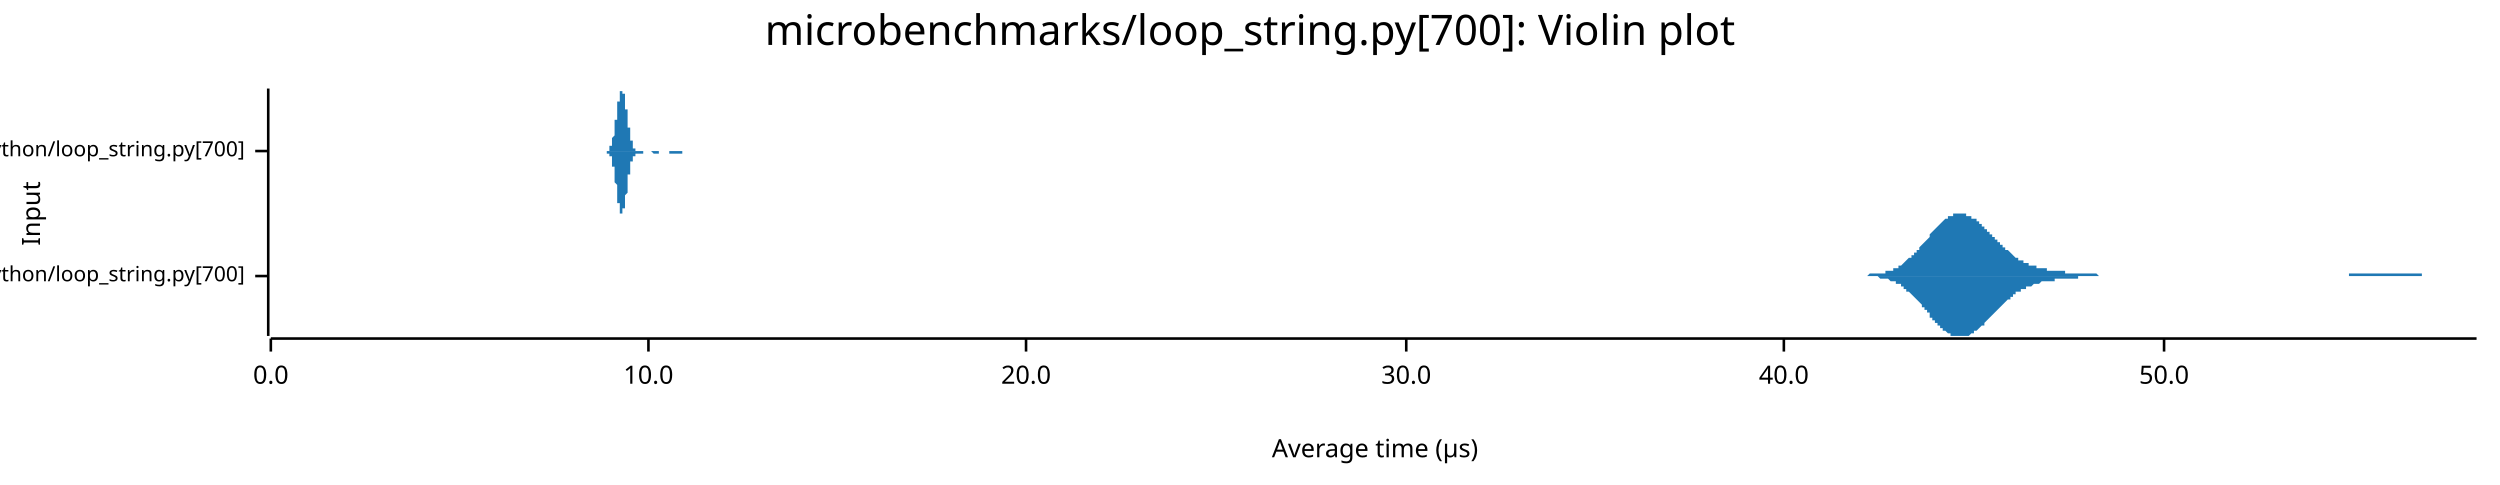
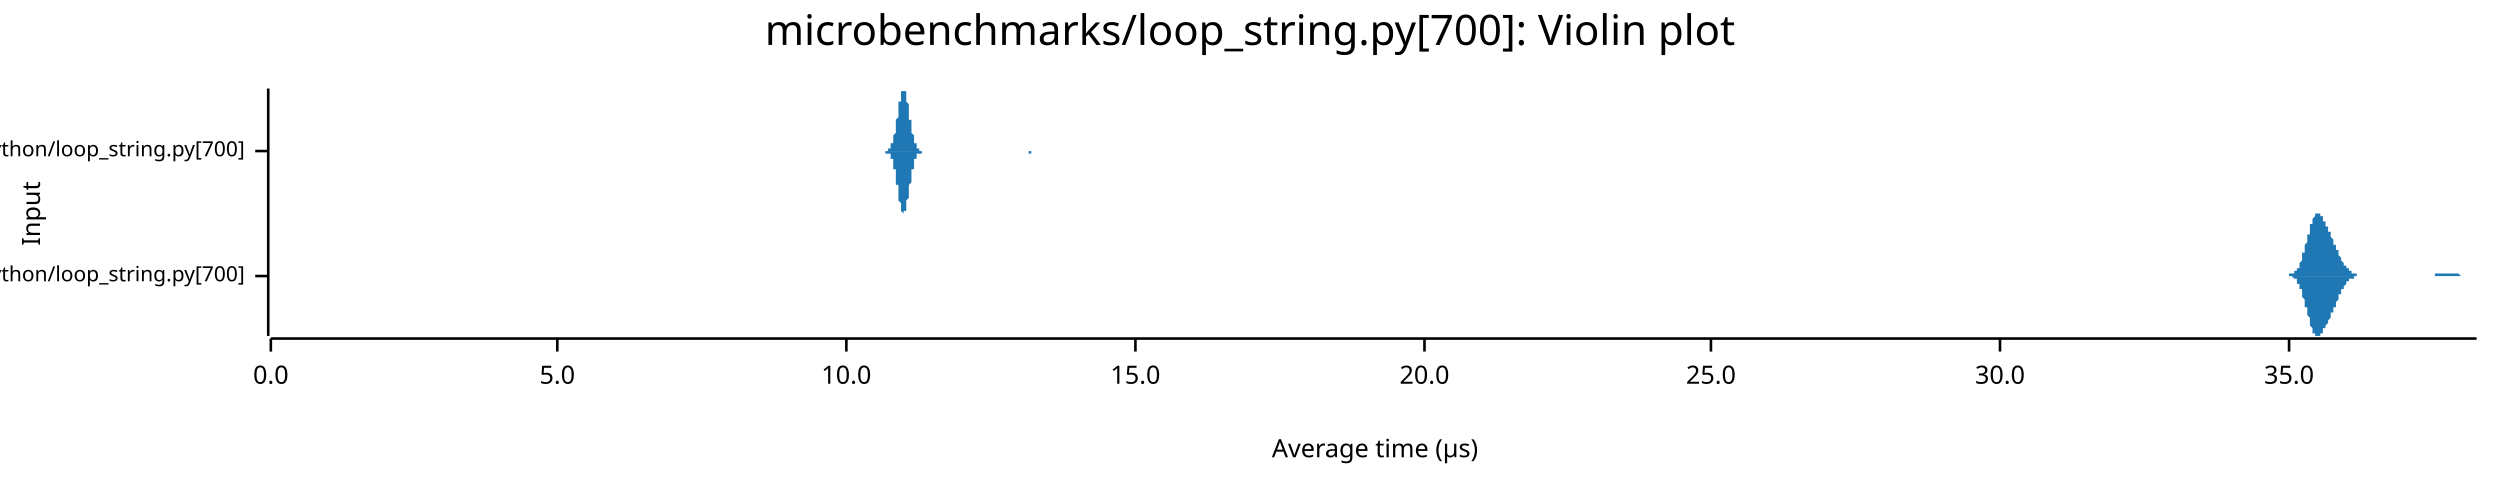
<svg xmlns="http://www.w3.org/2000/svg" width="960" height="186" viewBox="0 0 960 186">
  <text x="480" y="5" dy="0.76em" text-anchor="middle" font-family="sans-serif" font-size="16.129" opacity="1" fill="#000000">
microbenchmarks/loop_string.py[700]: Violin plot
</text>
  <text x="8" y="82" dy="0.76em" text-anchor="middle" font-family="sans-serif" font-size="9.677" opacity="1" fill="#000000" transform="rotate(270, 8, 82)">
Input
</text>
  <text x="528" y="178" dy="-0.5ex" text-anchor="middle" font-family="sans-serif" font-size="9.677" opacity="1" fill="#000000">
Average time (µs)
</text>
  <polyline fill="none" opacity="1" stroke="#000000" stroke-width="1" points="103,34 103,129 " />
  <text x="94" y="106" dy="0.5ex" text-anchor="end" font-family="sans-serif" font-size="8.065" opacity="1" fill="#000000">
microbenchmarks/rustpython/loop_string.py[700]
</text>
  <polyline fill="none" opacity="1" stroke="#000000" stroke-width="1" points="98,106 103,106 " />
  <text x="94" y="58" dy="0.5ex" text-anchor="end" font-family="sans-serif" font-size="8.065" opacity="1" fill="#000000">
microbenchmarks/cpython/loop_string.py[700]
</text>
  <polyline fill="none" opacity="1" stroke="#000000" stroke-width="1" points="98,58 103,58 " />
  <polyline fill="none" opacity="1" stroke="#000000" stroke-width="1" points="104,130 951,130 " />
  <text x="104" y="140" dy="0.76em" text-anchor="middle" font-family="sans-serif" font-size="9.677" opacity="1" fill="#000000">
0.0
</text>
  <polyline fill="none" opacity="1" stroke="#000000" stroke-width="1" points="104,130 104,135 " />
-   <text x="249" y="140" dy="0.76em" text-anchor="middle" font-family="sans-serif" font-size="9.677" opacity="1" fill="#000000">
+   <text x="214" y="140" dy="0.76em" text-anchor="middle" font-family="sans-serif" font-size="9.677" opacity="1" fill="#000000">
+ 5.0
+ </text>
+   <polyline fill="none" opacity="1" stroke="#000000" stroke-width="1" points="214,130 214,135 " />
+   <text x="325" y="140" dy="0.76em" text-anchor="middle" font-family="sans-serif" font-size="9.677" opacity="1" fill="#000000">
10.0
</text>
-   <polyline fill="none" opacity="1" stroke="#000000" stroke-width="1" points="249,130 249,135 " />
-   <text x="394" y="140" dy="0.76em" text-anchor="middle" font-family="sans-serif" font-size="9.677" opacity="1" fill="#000000">
+   <polyline fill="none" opacity="1" stroke="#000000" stroke-width="1" points="325,130 325,135 " />
+   <text x="436" y="140" dy="0.76em" text-anchor="middle" font-family="sans-serif" font-size="9.677" opacity="1" fill="#000000">
+ 15.0
+ </text>
+   <polyline fill="none" opacity="1" stroke="#000000" stroke-width="1" points="436,130 436,135 " />
+   <text x="547" y="140" dy="0.76em" text-anchor="middle" font-family="sans-serif" font-size="9.677" opacity="1" fill="#000000">
20.0
</text>
-   <polyline fill="none" opacity="1" stroke="#000000" stroke-width="1" points="394,130 394,135 " />
-   <text x="540" y="140" dy="0.76em" text-anchor="middle" font-family="sans-serif" font-size="9.677" opacity="1" fill="#000000">
+   <polyline fill="none" opacity="1" stroke="#000000" stroke-width="1" points="547,130 547,135 " />
+   <text x="657" y="140" dy="0.76em" text-anchor="middle" font-family="sans-serif" font-size="9.677" opacity="1" fill="#000000">
+ 25.0
+ </text>
+   <polyline fill="none" opacity="1" stroke="#000000" stroke-width="1" points="657,130 657,135 " />
+   <text x="768" y="140" dy="0.76em" text-anchor="middle" font-family="sans-serif" font-size="9.677" opacity="1" fill="#000000">
30.0
</text>
-   <polyline fill="none" opacity="1" stroke="#000000" stroke-width="1" points="540,130 540,135 " />
-   <text x="685" y="140" dy="0.76em" text-anchor="middle" font-family="sans-serif" font-size="9.677" opacity="1" fill="#000000">
- 40.0
+   <polyline fill="none" opacity="1" stroke="#000000" stroke-width="1" points="768,130 768,135 " />
+   <text x="879" y="140" dy="0.76em" text-anchor="middle" font-family="sans-serif" font-size="9.677" opacity="1" fill="#000000">
+ 35.0
</text>
-   <polyline fill="none" opacity="1" stroke="#000000" stroke-width="1" points="685,130 685,135 " />
-   <text x="831" y="140" dy="0.76em" text-anchor="middle" font-family="sans-serif" font-size="9.677" opacity="1" fill="#000000">
- 50.0
- </text>
-   <polyline fill="none" opacity="1" stroke="#000000" stroke-width="1" points="831,130 831,135 " />
-   <polygon opacity="1" fill="#1F78B4" points="712,106 713,106 713,106 714,106 714,106 715,106 715,106 716,106 716,106 717,106 717,106 718,105 718,105 719,105 719,105 720,105 720,105 720,105 721,105 721,105 722,105 722,105 723,105 723,105 724,105 724,104 725,104 725,104 726,104 726,104 727,104 727,103 728,103 728,103 729,103 729,102 730,102 730,102 731,101 731,101 731,101 732,100 732,100 733,99 733,99 734,99 734,98 735,98 735,97 736,97 736,96 737,96 737,95 738,94 738,94 739,93 739,93 740,92 740,92 741,91 741,90 741,90 742,89 742,89 743,88 743,88 744,87 744,87 745,86 745,86 746,85 746,85 747,84 747,84 748,84 748,83 749,83 749,83 750,83 750,82 751,82 751,82 752,82 752,82 752,82 753,82 753,82 754,82 754,82 755,82 755,83 756,83 756,83 757,83 757,84 758,84 758,84 759,84 759,85 760,85 760,86 761,86 761,87 762,87 762,87 762,88 763,88 763,89 764,89 764,90 765,90 765,91 766,91 766,92 767,92 767,93 768,93 768,94 769,94 769,95 770,95 770,96 771,96 771,96 772,97 772,97 773,98 773,98 773,98 774,99 774,99 775,99 775,100 776,100 776,100 777,100 777,101 778,101 778,101 779,101 779,102 780,102 780,102 781,102 781,102 782,102 782,103 783,103 783,103 783,103 784,103 784,103 785,103 785,103 786,103 786,104 787,104 787,104 788,104 788,104 789,104 789,104 790,104 790,104 791,104 791,104 792,104 792,104 793,104 793,104 793,105 794,105 794,105 795,105 795,105 796,105 796,105 797,105 797,105 798,105 798,105 799,105 799,105 800,105 800,105 801,105 801,105 802,105 802,105 803,105 803,105 804,105 804,105 804,105 805,105 805,105 806,106 806,106 807,106 807,106 808,106 808,106 809,106 809,106 810,106 810,106 811,106 811,106 812,106 812,106 813,106 813,106 814,106 814,106 814,106 815,106 815,106 816,106 816,106 817,106 817,106 818,106 818,106 819,106 819,106 820,106 820,106 821,106 821,106 822,106 822,106 823,106 823,106 824,106 824,106 825,106 825,106 825,106 826,106 826,106 827,106 827,106 828,106 828,106 829,106 829,106 830,106 830,106 831,106 831,106 832,106 832,106 833,106 833,106 834,106 834,106 835,106 835,106 835,106 836,106 836,106 837,106 837,106 838,106 838,106 839,106 839,106 840,106 840,106 841,106 841,106 842,106 842,106 843,106 843,106 844,106 844,106 845,106 845,106 846,106 846,106 846,106 847,106 847,106 848,106 848,106 849,106 849,106 850,106 850,106 851,106 851,106 852,106 852,106 853,106 853,106 854,106 854,106 855,106 855,106 856,106 856,106 856,106 857,106 857,106 858,106 858,106 859,106 859,106 860,106 860,106 861,106 861,106 862,106 862,106 863,106 863,106 864,106 864,106 865,106 865,106 866,106 866,106 867,106 867,106 867,106 868,106 868,106 869,106 869,106 870,106 870,106 871,106 871,106 872,106 872,106 873,106 873,106 874,106 874,106 875,106 875,106 876,106 876,106 877,106 877,106 877,106 878,106 878,106 879,106 879,106 880,106 880,106 881,106 881,106 882,106 882,106 883,106 883,106 884,106 884,106 885,106 885,106 886,106 886,106 887,106 887,106 888,106 888,106 888,106 889,106 889,106 890,106 890,106 891,106 891,106 892,106 892,106 893,106 893,106 894,106 894,106 895,106 895,106 896,106 896,106 897,106 897,106 898,106 898,106 898,106 899,106 899,106 900,106 900,106 901,106 901,106 902,106 902,105 903,105 903,105 904,105 904,105 905,105 905,105 906,105 906,105 907,105 907,105 908,105 908,105 909,105 909,105 909,105 910,105 910,105 911,105 911,105 912,105 912,105 913,105 913,105 914,105 914,105 915,105 915,105 916,105 916,105 917,105 917,105 918,105 918,105 919,105 919,105 919,105 920,105 920,105 921,105 921,105 922,105 922,105 923,105 923,105 924,105 924,105 925,105 925,105 926,105 926,105 927,105 927,105 928,105 928,105 929,105 929,105 930,105 930,105 930,106 931,106 931,106 932,106 932,106 933,106 933,106 934,106 934,106 935,106 935,106 936,106 936,106 937,106 937,106 938,106 938,106 939,106 939,106 940,106 940,106 940,106 941,106 941,106 942,106 942,106 943,106 943,106 944,106 944,106 945,106 945,106 946,106 946,106 947,106 947,106 948,106 948,106 949,106 949,106 950,106 950,106 951,106 951,106 712,106 " />
-   <polygon opacity="1" fill="#1F78B4" points="712,106 713,106 713,106 714,106 714,106 715,106 715,106 716,106 716,106 717,106 717,106 718,106 718,106 719,106 719,106 720,106 720,106 720,106 721,106 721,106 722,107 722,107 723,107 723,107 724,107 724,107 725,107 725,107 726,108 726,108 727,108 727,108 728,108 728,109 729,109 729,109 730,109 730,110 731,110 731,110 731,111 732,111 732,112 733,112 733,112 734,113 734,113 735,114 735,114 736,115 736,115 737,116 737,116 738,117 738,118 739,118 739,119 740,119 740,120 741,120 741,121 741,122 742,122 742,123 743,123 743,124 744,124 744,125 745,125 745,126 746,126 746,127 747,127 747,127 748,128 748,128 749,128 749,129 750,129 750,129 751,129 751,129 752,129 752,129 752,129 753,129 753,129 754,129 754,129 755,129 755,129 756,129 756,129 757,128 757,128 758,128 758,127 759,127 759,127 760,126 760,126 761,125 761,125 762,125 762,124 762,124 763,123 763,123 764,122 764,122 765,121 765,121 766,120 766,120 767,119 767,119 768,118 768,118 769,117 769,117 770,116 770,116 771,115 771,115 772,115 772,114 773,114 773,114 773,113 774,113 774,112 775,112 775,112 776,112 776,111 777,111 777,111 778,111 778,110 779,110 779,110 780,110 780,110 781,109 781,109 782,109 782,109 783,109 783,109 783,109 784,108 784,108 785,108 785,108 786,108 786,108 787,108 787,108 788,108 788,108 789,108 789,107 790,107 790,107 791,107 791,107 792,107 792,107 793,107 793,107 793,107 794,107 794,107 795,107 795,107 796,107 796,107 797,107 797,107 798,107 798,106 799,106 799,106 800,106 800,106 801,106 801,106 802,106 802,106 803,106 803,106 804,106 804,106 804,106 805,106 805,106 806,106 806,106 807,106 807,106 808,106 808,106 809,106 809,106 810,106 810,106 811,106 811,106 812,106 812,106 813,106 813,106 814,106 814,106 814,106 815,106 815,106 816,106 816,106 817,106 817,106 818,106 818,106 819,106 819,106 820,106 820,106 821,106 821,106 822,106 822,106 823,106 823,106 824,106 824,106 825,106 825,106 825,106 826,106 826,106 827,106 827,106 828,106 828,106 829,106 829,106 830,106 830,106 831,106 831,106 832,106 832,106 833,106 833,106 834,106 834,106 835,106 835,106 835,106 836,106 836,106 837,106 837,106 838,106 838,106 839,106 839,106 840,106 840,106 841,106 841,106 842,106 842,106 843,106 843,106 844,106 844,106 845,106 845,106 846,106 846,106 846,106 847,106 847,106 848,106 848,106 849,106 849,106 850,106 850,106 851,106 851,106 852,106 852,106 853,106 853,106 854,106 854,106 855,106 855,106 856,106 856,106 856,106 857,106 857,106 858,106 858,106 859,106 859,106 860,106 860,106 861,106 861,106 862,106 862,106 863,106 863,106 864,106 864,106 865,106 865,106 866,106 866,106 867,106 867,106 867,106 868,106 868,106 869,106 869,106 870,106 870,106 871,106 871,106 872,106 872,106 873,106 873,106 874,106 874,106 875,106 875,106 876,106 876,106 877,106 877,106 877,106 878,106 878,106 879,106 879,106 880,106 880,106 881,106 881,106 882,106 882,106 883,106 883,106 884,106 884,106 885,106 885,106 886,106 886,106 887,106 887,106 888,106 888,106 888,106 889,106 889,106 890,106 890,106 891,106 891,106 892,106 892,106 893,106 893,106 894,106 894,106 895,106 895,106 896,106 896,106 897,106 897,106 898,106 898,106 898,106 899,106 899,106 900,106 900,106 901,106 901,106 902,106 902,106 903,106 903,106 904,106 904,106 905,106 905,106 906,106 906,106 907,106 907,106 908,106 908,106 909,106 909,106 909,106 910,106 910,106 911,106 911,106 912,106 912,106 913,106 913,106 914,106 914,106 915,106 915,106 916,106 916,106 917,106 917,106 918,106 918,106 919,106 919,106 919,106 920,106 920,106 921,106 921,106 922,106 922,106 923,106 923,106 924,106 924,106 925,106 925,106 926,106 926,106 927,106 927,106 928,106 928,106 929,106 929,106 930,106 930,106 930,106 931,106 931,106 932,106 932,106 933,106 933,106 934,106 934,106 935,106 935,106 936,106 936,106 937,106 937,106 938,106 938,106 939,106 939,106 940,106 940,106 940,106 941,106 941,106 942,106 942,106 943,106 943,106 944,106 944,106 945,106 945,106 946,106 946,106 947,106 947,106 948,106 948,106 949,106 949,106 950,106 950,106 951,106 951,106 712,106 " />
-   <polygon opacity="1" fill="#1F78B4" points="232,58 232,58 232,58 232,58 232,58 232,58 232,58 232,58 233,58 233,58 233,58 233,58 233,58 233,58 233,58 233,58 233,58 233,58 233,58 233,58 233,58 233,58 233,58 234,58 234,58 234,58 234,58 234,58 234,58 234,57 234,57 234,57 234,57 234,57 234,57 234,57 234,57 234,57 234,56 235,56 235,56 235,56 235,56 235,55 235,55 235,55 235,55 235,54 235,54 235,54 235,54 235,53 235,53 235,53 236,52 236,52 236,52 236,51 236,51 236,50 236,50 236,49 236,49 236,49 236,48 236,48 236,47 236,47 236,46 237,46 237,45 237,45 237,44 237,44 237,43 237,43 237,42 237,42 237,41 237,41 237,40 237,40 237,39 237,39 238,39 238,38 238,38 238,37 238,37 238,37 238,36 238,36 238,36 238,36 238,35 238,35 238,35 238,35 238,35 238,35 239,35 239,35 239,34 239,35 239,35 239,35 239,35 239,35 239,35 239,35 239,35 239,35 239,36 239,36 239,36 240,36 240,37 240,37 240,37 240,38 240,38 240,38 240,39 240,39 240,40 240,40 240,40 240,41 240,41 240,42 241,42 241,43 241,43 241,44 241,44 241,44 241,45 241,45 241,46 241,46 241,47 241,47 241,48 241,48 241,49 241,49 242,49 242,50 242,50 242,51 242,51 242,51 242,52 242,52 242,52 242,53 242,53 242,53 242,54 242,54 242,54 243,54 243,55 243,55 243,55 243,55 243,56 243,56 243,56 243,56 243,56 243,56 243,56 243,57 243,57 243,57 244,57 244,57 244,57 244,57 244,57 244,57 244,57 244,57 244,57 244,57 244,58 244,58 244,58 244,58 244,58 245,58 245,58 245,58 245,58 245,58 245,58 245,58 245,58 245,58 245,58 245,58 245,58 245,58 245,58 245,58 245,58 246,58 246,58 246,58 246,58 246,58 246,58 246,58 246,58 246,58 246,58 246,58 246,58 246,58 246,58 246,58 247,58 247,58 247,58 247,58 247,58 247,58 247,58 247,58 247,58 247,58 247,58 247,58 247,58 247,58 247,58 248,58 248,58 248,58 248,58 248,58 248,58 248,58 248,58 248,58 248,58 248,58 248,58 248,58 248,58 248,58 249,58 249,58 249,58 249,58 249,58 249,58 249,58 249,58 249,58 249,58 249,58 249,58 249,58 249,58 249,58 249,58 250,58 250,58 250,58 250,58 250,58 250,58 250,58 250,58 250,58 250,58 250,58 250,58 250,58 250,58 250,58 251,58 251,58 251,58 251,58 251,58 251,58 251,58 251,58 251,58 251,58 251,58 251,58 251,58 251,58 251,58 252,58 252,58 252,58 252,58 252,58 252,58 252,58 252,58 252,58 252,58 252,58 252,58 252,58 252,58 252,58 253,58 253,58 253,58 253,58 253,58 253,58 253,58 253,58 253,58 253,58 253,58 253,58 253,58 253,58 253,58 253,58 254,58 254,58 254,58 254,58 254,58 254,58 254,58 254,58 254,58 254,58 254,58 254,58 254,58 254,58 254,58 255,58 255,58 255,58 255,58 255,58 255,58 255,58 255,58 255,58 255,58 255,58 255,58 255,58 255,58 255,58 256,58 256,58 256,58 256,58 256,58 256,58 256,58 256,58 256,58 256,58 256,58 256,58 256,58 256,58 256,58 256,58 257,58 257,58 257,58 257,58 257,58 257,58 257,58 257,58 257,58 257,58 257,58 257,58 257,58 257,58 257,58 258,58 258,58 258,58 258,58 258,58 258,58 258,58 258,58 258,58 258,58 258,58 258,58 258,58 258,58 258,58 259,58 259,58 259,58 259,58 259,58 259,58 259,58 259,58 259,58 259,58 259,58 259,58 259,58 259,58 259,58 260,58 260,58 260,58 260,58 260,58 260,58 260,58 260,58 260,58 260,58 260,58 260,58 260,58 260,58 260,58 260,58 261,58 261,58 261,58 261,58 261,58 261,58 261,58 261,58 261,58 261,58 261,58 261,58 261,58 261,58 261,58 262,58 262,58 262,58 262,58 262,58 262,58 262,58 262,58 262,58 262,58 262,58 262,58 262,58 262,58 262,58 263,58 263,58 263,58 263,58 263,58 263,58 263,58 263,58 263,58 263,58 263,58 263,58 263,58 263,58 263,58 264,58 264,58 264,58 264,58 264,58 264,58 264,58 264,58 264,58 264,58 264,58 264,58 264,58 264,58 264,58 264,58 265,58 265,58 265,58 265,58 232,58 " />
-   <polygon opacity="1" fill="#1F78B4" points="232,58 232,58 232,58 232,58 232,58 232,58 232,58 232,58 233,58 233,58 233,58 233,58 233,58 233,58 233,58 233,58 233,58 233,58 233,58 233,59 233,59 233,59 233,59 234,59 234,59 234,59 234,59 234,59 234,59 234,59 234,59 234,59 234,59 234,59 234,60 234,60 234,60 234,60 234,60 235,60 235,60 235,61 235,61 235,61 235,61 235,61 235,62 235,62 235,62 235,63 235,63 235,63 235,64 235,64 236,64 236,65 236,65 236,65 236,66 236,66 236,67 236,67 236,67 236,68 236,68 236,69 236,69 236,70 236,70 237,71 237,71 237,72 237,72 237,73 237,73 237,74 237,74 237,75 237,75 237,76 237,76 237,77 237,77 237,78 238,78 238,78 238,79 238,79 238,79 238,80 238,80 238,80 238,81 238,81 238,81 238,81 238,81 238,82 238,82 238,82 239,82 239,82 239,82 239,82 239,82 239,82 239,82 239,82 239,82 239,81 239,81 239,81 239,81 239,81 239,80 240,80 240,80 240,80 240,79 240,79 240,79 240,78 240,78 240,77 240,77 240,77 240,76 240,76 240,75 240,75 241,74 241,74 241,73 241,73 241,73 241,72 241,72 241,71 241,71 241,70 241,70 241,69 241,69 241,68 241,68 241,67 242,67 242,67 242,66 242,66 242,65 242,65 242,65 242,64 242,64 242,64 242,63 242,63 242,63 242,63 242,62 243,62 243,62 243,62 243,61 243,61 243,61 243,61 243,61 243,60 243,60 243,60 243,60 243,60 243,60 243,60 244,60 244,60 244,59 244,59 244,59 244,59 244,59 244,59 244,59 244,59 244,59 244,59 244,59 244,59 244,59 245,59 245,59 245,59 245,59 245,59 245,59 245,59 245,59 245,59 245,59 245,59 245,59 245,59 245,59 245,59 245,59 246,59 246,59 246,59 246,59 246,59 246,59 246,59 246,59 246,59 246,59 246,59 246,59 246,59 246,59 246,59 247,59 247,59 247,58 247,58 247,58 247,58 247,58 247,58 247,58 247,58 247,58 247,58 247,58 247,58 247,58 248,58 248,58 248,58 248,58 248,58 248,58 248,58 248,58 248,58 248,58 248,58 248,58 248,58 248,58 248,58 249,58 249,58 249,58 249,58 249,58 249,58 249,58 249,58 249,58 249,58 249,58 249,58 249,58 249,58 249,58 249,58 250,58 250,58 250,58 250,58 250,58 250,58 250,58 250,58 250,58 250,58 250,58 250,58 250,58 250,58 250,58 251,59 251,59 251,59 251,59 251,59 251,59 251,59 251,59 251,59 251,59 251,59 251,59 251,59 251,59 251,59 252,59 252,59 252,59 252,59 252,59 252,59 252,59 252,59 252,59 252,59 252,59 252,59 252,59 252,59 252,59 253,59 253,59 253,59 253,59 253,58 253,58 253,58 253,58 253,58 253,58 253,58 253,58 253,58 253,58 253,58 253,58 254,58 254,58 254,58 254,58 254,58 254,58 254,58 254,58 254,58 254,58 254,58 254,58 254,58 254,58 254,58 255,58 255,58 255,58 255,58 255,58 255,58 255,58 255,58 255,58 255,58 255,58 255,58 255,58 255,58 255,58 256,58 256,58 256,58 256,58 256,58 256,58 256,58 256,58 256,58 256,58 256,58 256,58 256,58 256,58 256,58 256,58 257,58 257,58 257,58 257,58 257,58 257,58 257,58 257,58 257,59 257,59 257,59 257,59 257,59 257,59 257,59 258,59 258,59 258,59 258,59 258,59 258,59 258,59 258,59 258,59 258,59 258,59 258,59 258,59 258,59 258,59 259,59 259,59 259,59 259,59 259,59 259,59 259,59 259,59 259,59 259,59 259,59 259,59 259,59 259,59 259,59 260,59 260,59 260,59 260,59 260,59 260,59 260,59 260,59 260,59 260,59 260,59 260,59 260,59 260,59 260,59 260,59 261,59 261,59 261,59 261,59 261,59 261,59 261,59 261,59 261,59 261,59 261,59 261,59 261,59 261,59 261,59 262,59 262,59 262,58 262,58 262,58 262,58 262,58 262,58 262,58 262,58 262,58 262,58 262,58 262,58 262,58 263,58 263,58 263,58 263,58 263,58 263,58 263,58 263,58 263,58 263,58 263,58 263,58 263,58 263,58 263,58 264,58 264,58 264,58 264,58 264,58 264,58 264,58 264,58 264,58 264,58 264,58 264,58 264,58 264,58 264,58 264,58 265,58 265,58 265,58 265,58 232,58 " />
+   <polyline fill="none" opacity="1" stroke="#000000" stroke-width="1" points="879,130 879,135 " />
+   <polygon opacity="1" fill="#1F78B4" points="878,106 878,106 878,106 878,106 878,106 878,106 879,106 879,106 879,106 879,106 879,105 879,105 880,105 880,105 880,105 880,105 880,105 880,105 880,105 881,105 881,105 881,105 881,105 881,105 881,104 881,104 882,104 882,104 882,104 882,104 882,103 882,103 882,103 883,103 883,102 883,102 883,102 883,101 883,101 883,101 884,100 884,100 884,99 884,99 884,98 884,98 884,97 885,97 885,96 885,96 885,95 885,95 885,94 885,94 886,93 886,92 886,92 886,91 886,91 886,90 887,90 887,89 887,88 887,88 887,87 887,87 887,86 888,86 888,85 888,85 888,85 888,84 888,84 888,84 889,83 889,83 889,83 889,83 889,82 889,82 889,82 890,82 890,82 890,82 890,82 890,82 890,82 890,82 891,82 891,82 891,83 891,83 891,83 891,83 891,83 892,83 892,84 892,84 892,84 892,84 892,85 892,85 893,85 893,86 893,86 893,86 893,86 893,87 894,87 894,87 894,88 894,88 894,88 894,89 894,89 895,89 895,90 895,90 895,90 895,91 895,91 895,91 896,92 896,92 896,92 896,93 896,93 896,93 896,94 897,94 897,94 897,95 897,95 897,95 897,96 897,96 898,96 898,97 898,97 898,97 898,98 898,98 898,98 899,99 899,99 899,99 899,100 899,100 899,100 899,100 900,101 900,101 900,101 900,101 900,102 900,102 901,102 901,102 901,103 901,103 901,103 901,103 901,103 902,103 902,104 902,104 902,104 902,104 902,104 902,104 903,104 903,104 903,105 903,105 903,105 903,105 903,105 904,105 904,105 904,105 904,105 904,105 904,105 904,105 905,105 905,105 905,105 905,105 905,105 905,106 905,106 906,106 906,106 906,106 906,106 906,106 906,106 906,106 907,106 907,106 907,106 907,106 907,106 907,106 907,106 908,106 908,106 908,106 908,106 908,106 908,106 909,106 909,106 909,106 909,106 909,106 909,106 909,106 910,106 910,106 910,106 910,106 910,106 910,106 910,106 911,106 911,106 911,106 911,106 911,106 911,106 911,106 912,106 912,106 912,106 912,106 912,106 912,106 912,106 913,106 913,106 913,106 913,106 913,106 913,106 913,106 914,106 914,106 914,106 914,106 914,106 914,106 914,106 915,106 915,106 915,106 915,106 915,106 915,106 916,106 916,106 916,106 916,106 916,106 916,106 916,106 917,106 917,106 917,106 917,106 917,106 917,106 917,106 918,106 918,106 918,106 918,106 918,106 918,106 918,106 919,106 919,106 919,106 919,106 919,106 919,106 919,106 920,106 920,106 920,106 920,106 920,106 920,106 920,106 921,106 921,106 921,106 921,106 921,106 921,106 921,106 922,106 922,106 922,106 922,106 922,106 922,106 923,106 923,106 923,106 923,106 923,106 923,106 923,106 924,106 924,106 924,106 924,106 924,106 924,106 924,106 925,106 925,106 925,106 925,106 925,106 925,106 925,106 926,106 926,106 926,106 926,106 926,106 926,106 926,106 927,106 927,106 927,106 927,106 927,106 927,106 927,106 928,106 928,106 928,106 928,106 928,106 928,106 928,106 929,106 929,106 929,106 929,106 929,106 929,106 930,106 930,106 930,106 930,106 930,106 930,106 930,106 931,106 931,106 931,106 931,106 931,106 931,106 931,106 932,106 932,106 932,106 932,106 932,106 932,106 932,106 933,106 933,106 933,106 933,106 933,106 933,106 933,106 934,106 934,106 934,106 934,106 934,106 934,106 934,106 935,106 935,106 935,106 935,105 935,105 935,105 935,105 936,105 936,105 936,105 936,105 936,105 936,105 937,105 937,105 937,105 937,105 937,105 937,105 937,105 938,105 938,105 938,105 938,105 938,105 938,105 938,105 939,105 939,105 939,105 939,105 939,105 939,105 939,105 940,105 940,105 940,105 940,105 940,105 940,105 940,105 941,105 941,105 941,105 941,105 941,105 941,105 941,105 942,105 942,105 942,105 942,105 942,105 942,105 942,105 943,105 943,105 943,105 943,105 943,105 943,105 944,105 944,105 944,105 944,105 944,105 944,105 944,105 945,106 945,106 945,106 945,106 945,106 945,106 945,106 946,106 946,106 946,106 946,106 946,106 946,106 946,106 947,106 947,106 947,106 947,106 947,106 947,106 947,106 948,106 948,106 948,106 948,106 948,106 948,106 948,106 949,106 949,106 949,106 949,106 949,106 949,106 949,106 950,106 950,106 950,106 950,106 950,106 950,106 951,106 951,106 878,106 " />
+   <polygon opacity="1" fill="#1F78B4" points="878,106 878,106 878,106 878,106 878,106 878,106 879,106 879,106 879,106 879,106 879,106 879,106 880,106 880,106 880,106 880,106 880,106 880,106 880,106 881,107 881,107 881,107 881,107 881,107 881,107 881,107 882,107 882,108 882,108 882,108 882,108 882,108 882,109 883,109 883,109 883,109 883,110 883,110 883,110 883,111 884,111 884,112 884,112 884,113 884,113 884,114 884,114 885,115 885,115 885,116 885,116 885,117 885,117 885,118 886,118 886,119 886,120 886,120 886,121 886,121 887,122 887,123 887,123 887,124 887,124 887,125 887,125 888,126 888,126 888,127 888,127 888,127 888,128 888,128 889,128 889,129 889,129 889,129 889,129 889,129 889,129 890,129 890,129 890,129 890,129 890,129 890,129 890,129 891,129 891,129 891,129 891,129 891,129 891,128 891,128 892,128 892,128 892,128 892,127 892,127 892,127 892,126 893,126 893,126 893,126 893,125 893,125 893,125 894,124 894,124 894,124 894,124 894,123 894,123 894,123 895,122 895,122 895,122 895,121 895,121 895,121 895,120 896,120 896,120 896,119 896,119 896,119 896,118 896,118 897,118 897,117 897,117 897,117 897,116 897,116 897,116 898,115 898,115 898,114 898,114 898,114 898,113 898,113 899,113 899,113 899,112 899,112 899,112 899,111 899,111 900,111 900,111 900,110 900,110 900,110 900,110 901,109 901,109 901,109 901,109 901,109 901,108 901,108 902,108 902,108 902,108 902,108 902,107 902,107 902,107 903,107 903,107 903,107 903,107 903,107 903,107 903,107 904,107 904,106 904,106 904,106 904,106 904,106 904,106 905,106 905,106 905,106 905,106 905,106 905,106 905,106 906,106 906,106 906,106 906,106 906,106 906,106 906,106 907,106 907,106 907,106 907,106 907,106 907,106 907,106 908,106 908,106 908,106 908,106 908,106 908,106 909,106 909,106 909,106 909,106 909,106 909,106 909,106 910,106 910,106 910,106 910,106 910,106 910,106 910,106 911,106 911,106 911,106 911,106 911,106 911,106 911,106 912,106 912,106 912,106 912,106 912,106 912,106 912,106 913,106 913,106 913,106 913,106 913,106 913,106 913,106 914,106 914,106 914,106 914,106 914,106 914,106 914,106 915,106 915,106 915,106 915,106 915,106 915,106 916,106 916,106 916,106 916,106 916,106 916,106 916,106 917,106 917,106 917,106 917,106 917,106 917,106 917,106 918,106 918,106 918,106 918,106 918,106 918,106 918,106 919,106 919,106 919,106 919,106 919,106 919,106 919,106 920,106 920,106 920,106 920,106 920,106 920,106 920,106 921,106 921,106 921,106 921,106 921,106 921,106 921,106 922,106 922,106 922,106 922,106 922,106 922,106 923,106 923,106 923,106 923,106 923,106 923,106 923,106 924,106 924,106 924,106 924,106 924,106 924,106 924,106 925,106 925,106 925,106 925,106 925,106 925,106 925,106 926,106 926,106 926,106 926,106 926,106 926,106 926,106 927,106 927,106 927,106 927,106 927,106 927,106 927,106 928,106 928,106 928,106 928,106 928,106 928,106 928,106 929,106 929,106 929,106 929,106 929,106 929,106 930,106 930,106 930,106 930,106 930,106 930,106 930,106 931,106 931,106 931,106 931,106 931,106 931,106 931,106 932,106 932,106 932,106 932,106 932,106 932,106 932,106 933,106 933,106 933,106 933,106 933,106 933,106 933,106 934,106 934,106 934,106 934,106 934,106 934,106 934,106 935,106 935,106 935,106 935,106 935,106 935,106 935,106 936,106 936,106 936,106 936,106 936,106 936,106 937,106 937,106 937,106 937,106 937,106 937,106 937,106 938,106 938,106 938,106 938,106 938,106 938,106 938,106 939,106 939,106 939,106 939,106 939,106 939,106 939,106 940,106 940,106 940,106 940,106 940,106 940,106 940,106 941,106 941,106 941,106 941,106 941,106 941,106 941,106 942,106 942,106 942,106 942,106 942,106 942,106 942,106 943,106 943,106 943,106 943,106 943,106 943,106 944,106 944,106 944,106 944,106 944,106 944,106 944,106 945,106 945,106 945,106 945,106 945,106 945,106 945,106 946,106 946,106 946,106 946,106 946,106 946,106 946,106 947,106 947,106 947,106 947,106 947,106 947,106 947,106 948,106 948,106 948,106 948,106 948,106 948,106 948,106 949,106 949,106 949,106 949,106 949,106 949,106 949,106 950,106 950,106 950,106 950,106 950,106 950,106 951,106 951,106 878,106 " />
+   <polygon opacity="1" fill="#1F78B4" points="340,58 340,58 340,58 340,58 340,58 340,58 340,58 340,58 341,58 341,58 341,58 341,58 341,58 341,58 341,57 341,57 342,57 342,57 342,57 342,57 342,56 342,56 342,56 342,55 343,55 343,55 343,54 343,54 343,53 343,53 343,52 343,52 344,51 344,50 344,50 344,49 344,48 344,48 344,47 344,46 345,45 345,44 345,43 345,43 345,42 345,41 345,40 345,39 346,39 346,38 346,37 346,37 346,36 346,36 346,35 346,35 347,35 347,35 347,35 347,34 347,35 347,35 347,35 347,35 348,35 348,36 348,36 348,37 348,37 348,38 348,39 348,39 349,40 349,41 349,42 349,42 349,43 349,44 349,45 349,46 350,46 350,47 350,48 350,49 350,49 350,50 350,51 350,51 351,52 351,52 351,53 351,53 351,54 351,54 351,55 351,55 352,55 352,56 352,56 352,56 352,56 352,57 352,57 352,57 353,57 353,57 353,57 353,58 353,58 353,58 353,58 353,58 354,58 354,58 354,58 354,58 354,58 354,58 354,58 354,58 355,58 355,58 355,58 355,58 355,58 355,58 355,58 355,58 356,58 356,58 356,58 356,58 356,58 356,58 356,58 356,58 357,58 357,58 357,58 357,58 357,58 357,58 357,58 357,58 358,58 358,58 358,58 358,58 358,58 358,58 358,58 358,58 359,58 359,58 359,58 359,58 359,58 359,58 359,58 359,58 360,58 360,58 360,58 360,58 360,58 360,58 360,58 360,58 361,58 361,58 361,58 361,58 361,58 361,58 361,58 361,58 362,58 362,58 362,58 362,58 362,58 362,58 362,58 362,58 363,58 363,58 363,58 363,58 363,58 363,58 363,58 363,58 364,58 364,58 364,58 364,58 364,58 364,58 364,58 364,58 365,58 365,58 365,58 365,58 365,58 365,58 365,58 365,58 366,58 366,58 366,58 366,58 366,58 366,58 366,58 366,58 367,58 367,58 367,58 367,58 367,58 367,58 367,58 367,58 368,58 368,58 368,58 368,58 368,58 368,58 368,58 368,58 369,58 369,58 369,58 369,58 369,58 369,58 369,58 369,58 370,58 370,58 370,58 370,58 370,58 370,58 370,58 370,58 371,58 371,58 371,58 371,58 371,58 371,58 371,58 371,58 372,58 372,58 372,58 372,58 372,58 372,58 372,58 372,58 373,58 373,58 373,58 373,58 373,58 373,58 373,58 373,58 374,58 374,58 374,58 374,58 374,58 374,58 374,58 374,58 375,58 375,58 375,58 375,58 375,58 375,58 375,58 375,58 376,58 376,58 376,58 376,58 376,58 376,58 376,58 376,58 377,58 377,58 377,58 377,58 377,58 377,58 377,58 377,58 378,58 378,58 378,58 378,58 378,58 378,58 378,58 378,58 379,58 379,58 379,58 379,58 379,58 379,58 379,58 379,58 380,58 380,58 380,58 380,58 380,58 380,58 380,58 380,58 381,58 381,58 381,58 381,58 381,58 381,58 381,58 381,58 382,58 382,58 382,58 382,58 382,58 382,58 382,58 382,58 383,58 383,58 383,58 383,58 383,58 383,58 383,58 383,58 384,58 384,58 384,58 384,58 384,58 384,58 384,58 384,58 385,58 385,58 385,58 385,58 385,58 385,58 385,58 385,58 386,58 386,58 386,58 386,58 386,58 386,58 386,58 386,58 387,58 387,58 387,58 387,58 387,58 387,58 387,58 387,58 388,58 388,58 388,58 388,58 388,58 388,58 388,58 388,58 388,58 389,58 389,58 389,58 389,58 389,58 389,58 389,58 389,58 390,58 390,58 390,58 390,58 390,58 390,58 390,58 390,58 391,58 391,58 391,58 391,58 391,58 391,58 391,58 391,58 392,58 392,58 392,58 392,58 392,58 392,58 392,58 392,58 393,58 393,58 393,58 393,58 393,58 393,58 393,58 393,58 394,58 394,58 394,58 394,58 394,58 394,58 394,58 394,58 395,58 395,58 395,58 395,58 395,58 395,58 395,58 395,58 396,58 396,58 396,58 396,58 396,58 396,58 396,58 396,58 397,58 397,58 397,58 397,58 397,58 397,58 397,58 397,58 398,58 398,58 398,58 398,58 398,58 398,58 398,58 398,58 399,58 399,58 399,58 399,58 399,58 399,58 399,58 399,58 400,58 400,58 400,58 400,58 400,58 400,58 400,58 400,58 401,58 401,58 401,58 401,58 401,58 401,58 401,58 401,58 402,58 402,58 402,58 402,58 340,58 " />
+   <polygon opacity="1" fill="#1F78B4" points="340,58 340,58 340,58 340,58 340,58 340,58 340,58 340,59 341,59 341,59 341,59 341,59 341,59 341,59 341,59 341,59 342,59 342,60 342,60 342,60 342,60 342,60 342,61 342,61 343,61 343,62 343,62 343,63 343,63 343,64 343,64 343,65 344,65 344,66 344,67 344,67 344,68 344,69 344,70 344,71 345,71 345,72 345,73 345,74 345,75 345,75 345,76 345,77 346,78 346,78 346,79 346,80 346,80 346,81 346,81 346,81 347,82 347,82 347,82 347,82 347,82 347,82 347,82 347,81 348,81 348,81 348,80 348,80 348,79 348,79 348,78 348,77 349,76 349,76 349,75 349,74 349,73 349,73 349,72 349,71 350,70 350,69 350,69 350,68 350,67 350,67 350,66 350,65 351,65 351,64 351,64 351,63 351,63 351,62 351,62 351,61 352,61 352,61 352,60 352,60 352,60 352,60 352,60 352,59 353,59 353,59 353,59 353,59 353,59 353,59 353,59 353,59 354,59 354,59 354,58 354,58 354,58 354,58 354,58 354,58 355,58 355,58 355,58 355,58 355,58 355,58 355,58 355,58 356,58 356,58 356,58 356,58 356,58 356,58 356,58 356,58 357,58 357,58 357,58 357,58 357,58 357,58 357,58 357,58 358,58 358,58 358,58 358,58 358,58 358,58 358,58 358,58 359,58 359,58 359,58 359,58 359,58 359,58 359,58 359,58 360,58 360,58 360,58 360,58 360,58 360,58 360,58 360,58 361,58 361,58 361,58 361,58 361,58 361,58 361,58 361,58 362,58 362,58 362,58 362,58 362,58 362,58 362,58 362,58 363,58 363,58 363,58 363,58 363,58 363,58 363,58 363,58 364,58 364,58 364,58 364,58 364,58 364,58 364,58 364,58 365,58 365,58 365,58 365,58 365,58 365,58 365,58 365,58 366,58 366,58 366,58 366,58 366,58 366,58 366,58 366,58 367,58 367,58 367,58 367,58 367,58 367,58 367,58 367,58 368,58 368,58 368,58 368,58 368,58 368,58 368,58 368,58 369,58 369,58 369,58 369,58 369,58 369,58 369,58 369,58 370,58 370,58 370,58 370,58 370,58 370,58 370,58 370,58 371,58 371,58 371,58 371,58 371,58 371,58 371,58 371,58 372,58 372,58 372,58 372,58 372,58 372,58 372,58 372,58 373,58 373,58 373,58 373,58 373,58 373,58 373,58 373,58 374,58 374,58 374,58 374,58 374,58 374,58 374,58 374,58 375,58 375,58 375,58 375,58 375,58 375,58 375,58 375,58 376,58 376,58 376,58 376,58 376,58 376,58 376,58 376,58 377,58 377,58 377,58 377,58 377,58 377,58 377,58 377,58 378,58 378,58 378,58 378,58 378,58 378,58 378,58 378,58 379,58 379,58 379,58 379,58 379,58 379,58 379,58 379,58 380,58 380,58 380,58 380,58 380,58 380,58 380,58 380,58 381,58 381,58 381,58 381,58 381,58 381,58 381,58 381,58 382,58 382,58 382,58 382,58 382,58 382,58 382,58 382,58 383,58 383,58 383,58 383,58 383,58 383,58 383,58 383,58 384,58 384,58 384,58 384,58 384,58 384,58 384,58 384,58 385,58 385,58 385,58 385,58 385,58 385,58 385,58 385,58 386,58 386,58 386,58 386,58 386,58 386,58 386,58 386,58 387,58 387,58 387,58 387,58 387,58 387,58 387,58 387,58 388,58 388,58 388,58 388,58 388,58 388,58 388,58 388,58 388,58 389,58 389,58 389,58 389,58 389,58 389,58 389,58 389,58 390,58 390,58 390,58 390,58 390,58 390,58 390,58 390,58 391,58 391,58 391,58 391,58 391,58 391,58 391,58 391,58 392,58 392,58 392,58 392,58 392,58 392,58 392,58 392,58 393,58 393,58 393,58 393,58 393,58 393,58 393,58 393,58 394,58 394,58 394,58 394,58 394,58 394,58 394,58 394,58 395,58 395,58 395,58 395,58 395,58 395,58 395,59 395,59 396,59 396,59 396,59 396,59 396,58 396,58 396,58 396,58 397,58 397,58 397,58 397,58 397,58 397,58 397,58 397,58 398,58 398,58 398,58 398,58 398,58 398,58 398,58 398,58 399,58 399,58 399,58 399,58 399,58 399,58 399,58 399,58 400,58 400,58 400,58 400,58 400,58 400,58 400,58 400,58 401,58 401,58 401,58 401,58 401,58 401,58 401,58 401,58 402,58 402,58 402,58 402,58 340,58 " />
</svg>
